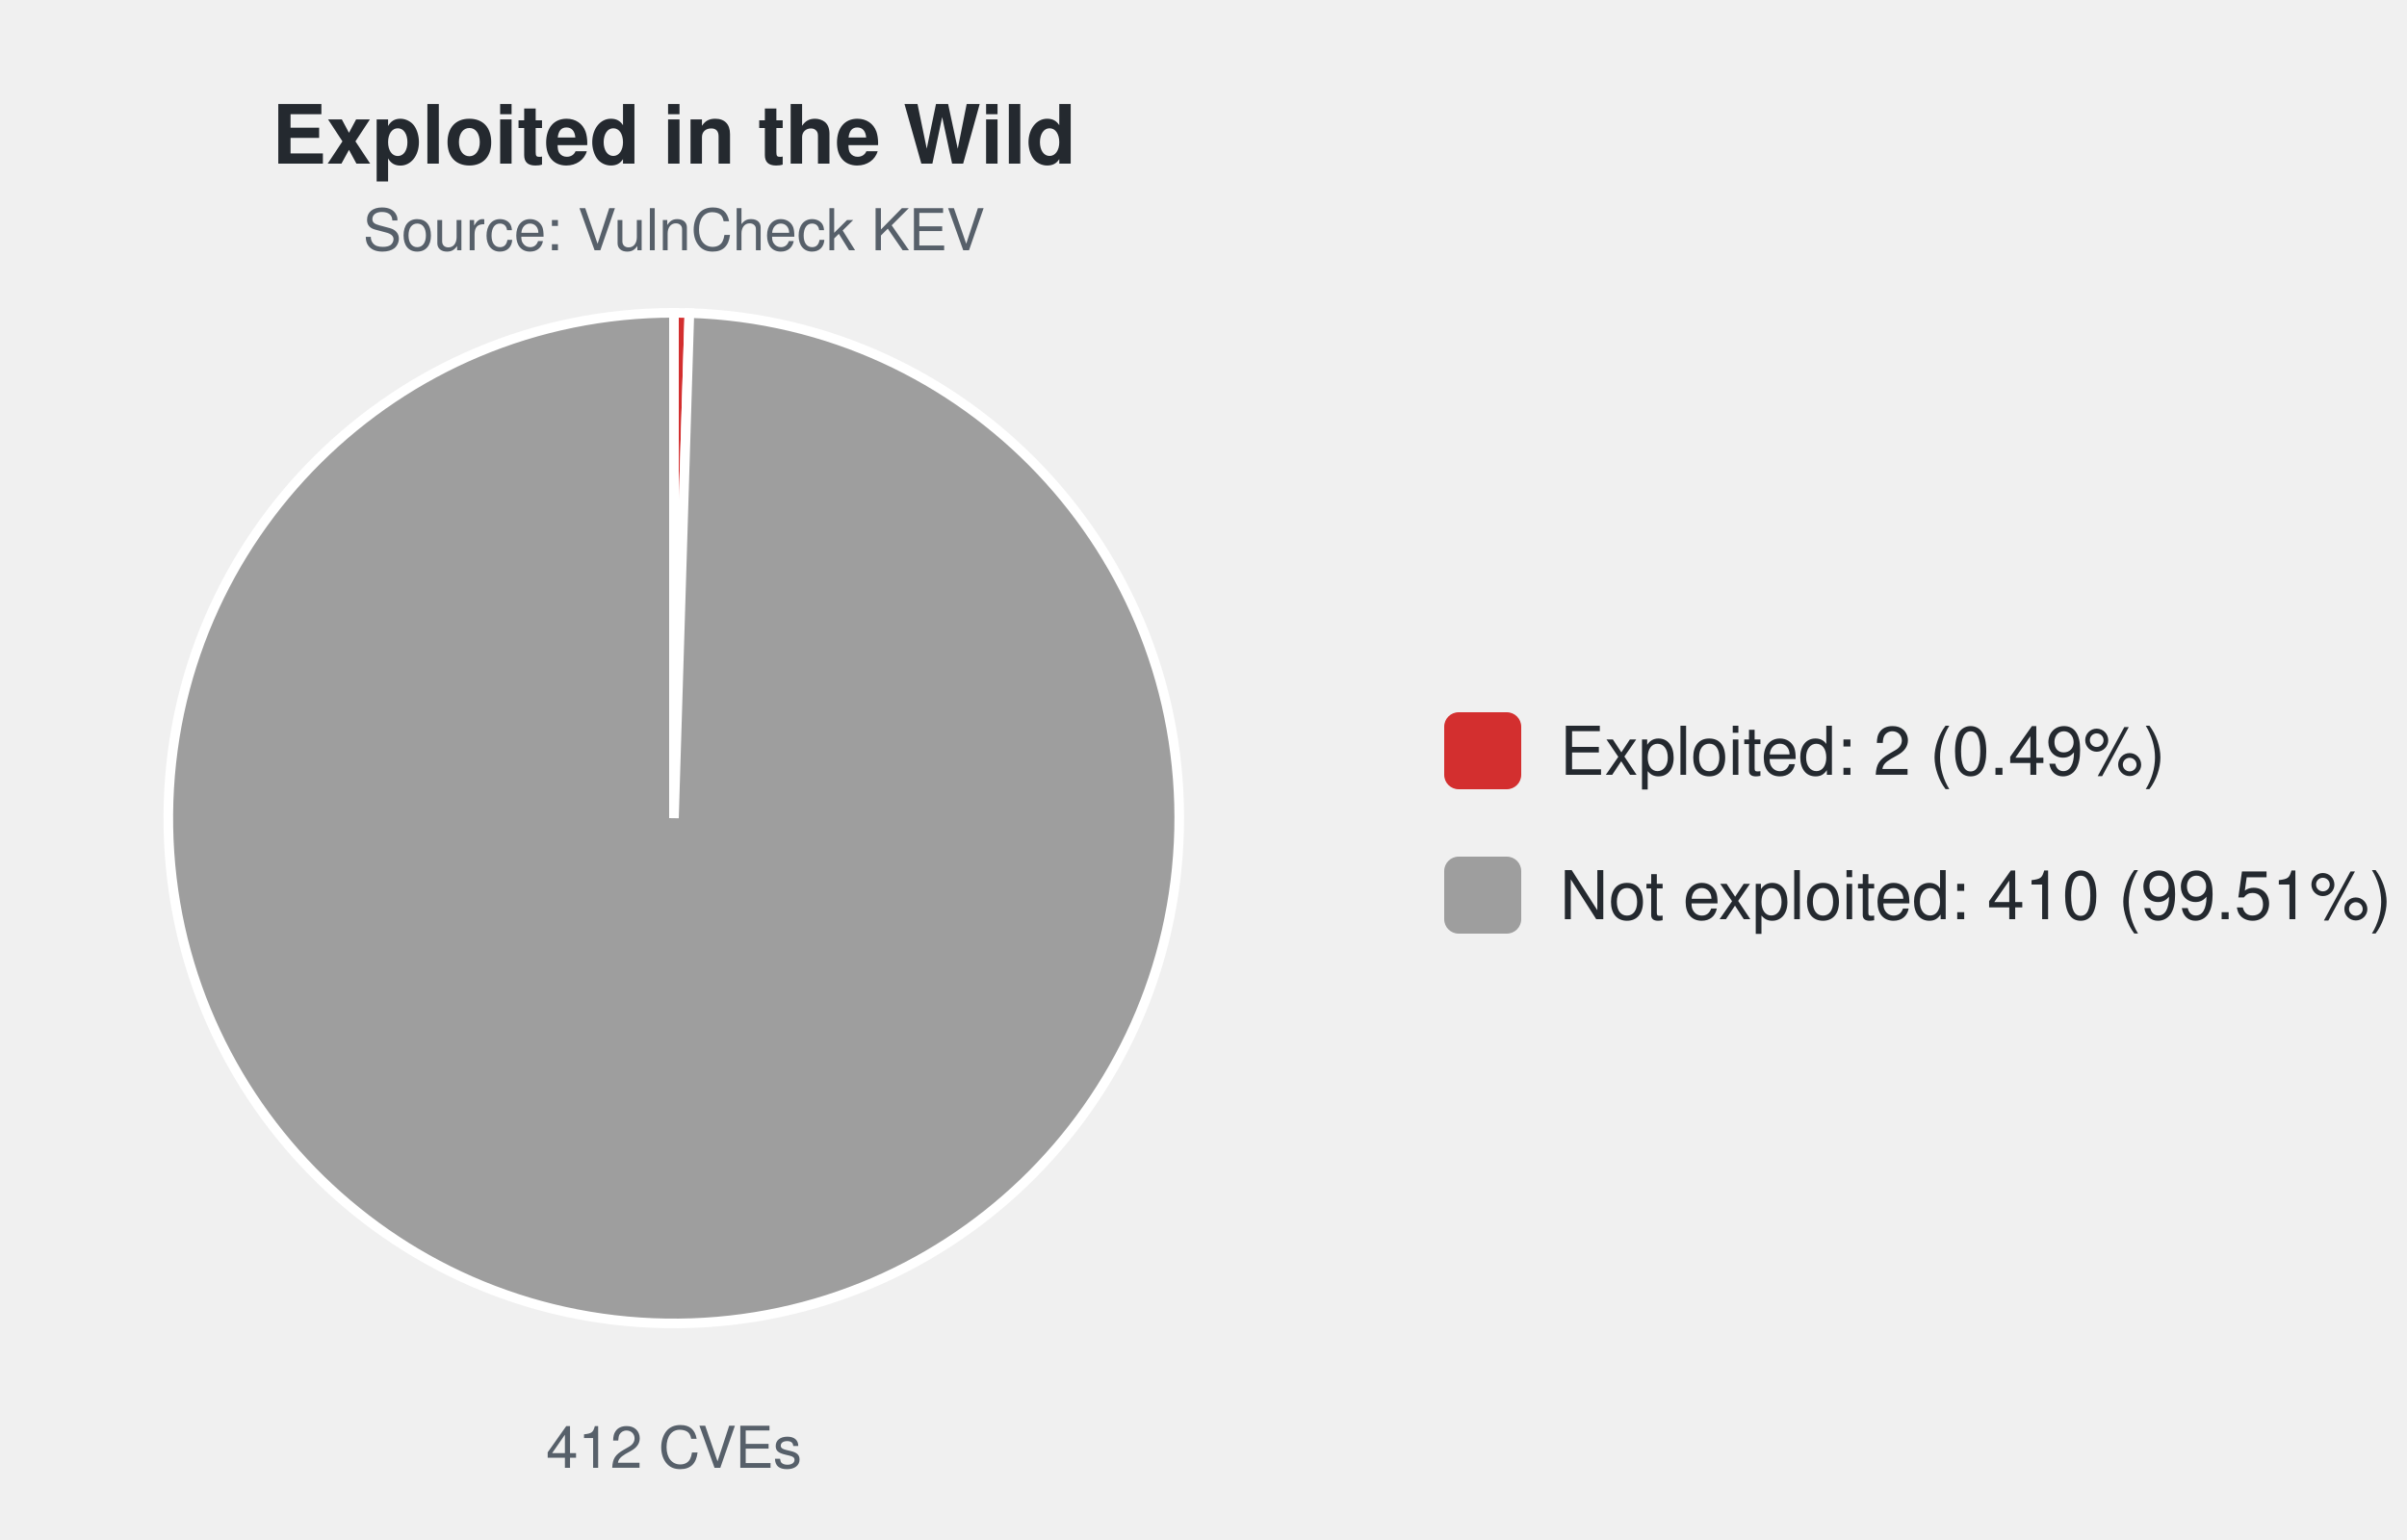
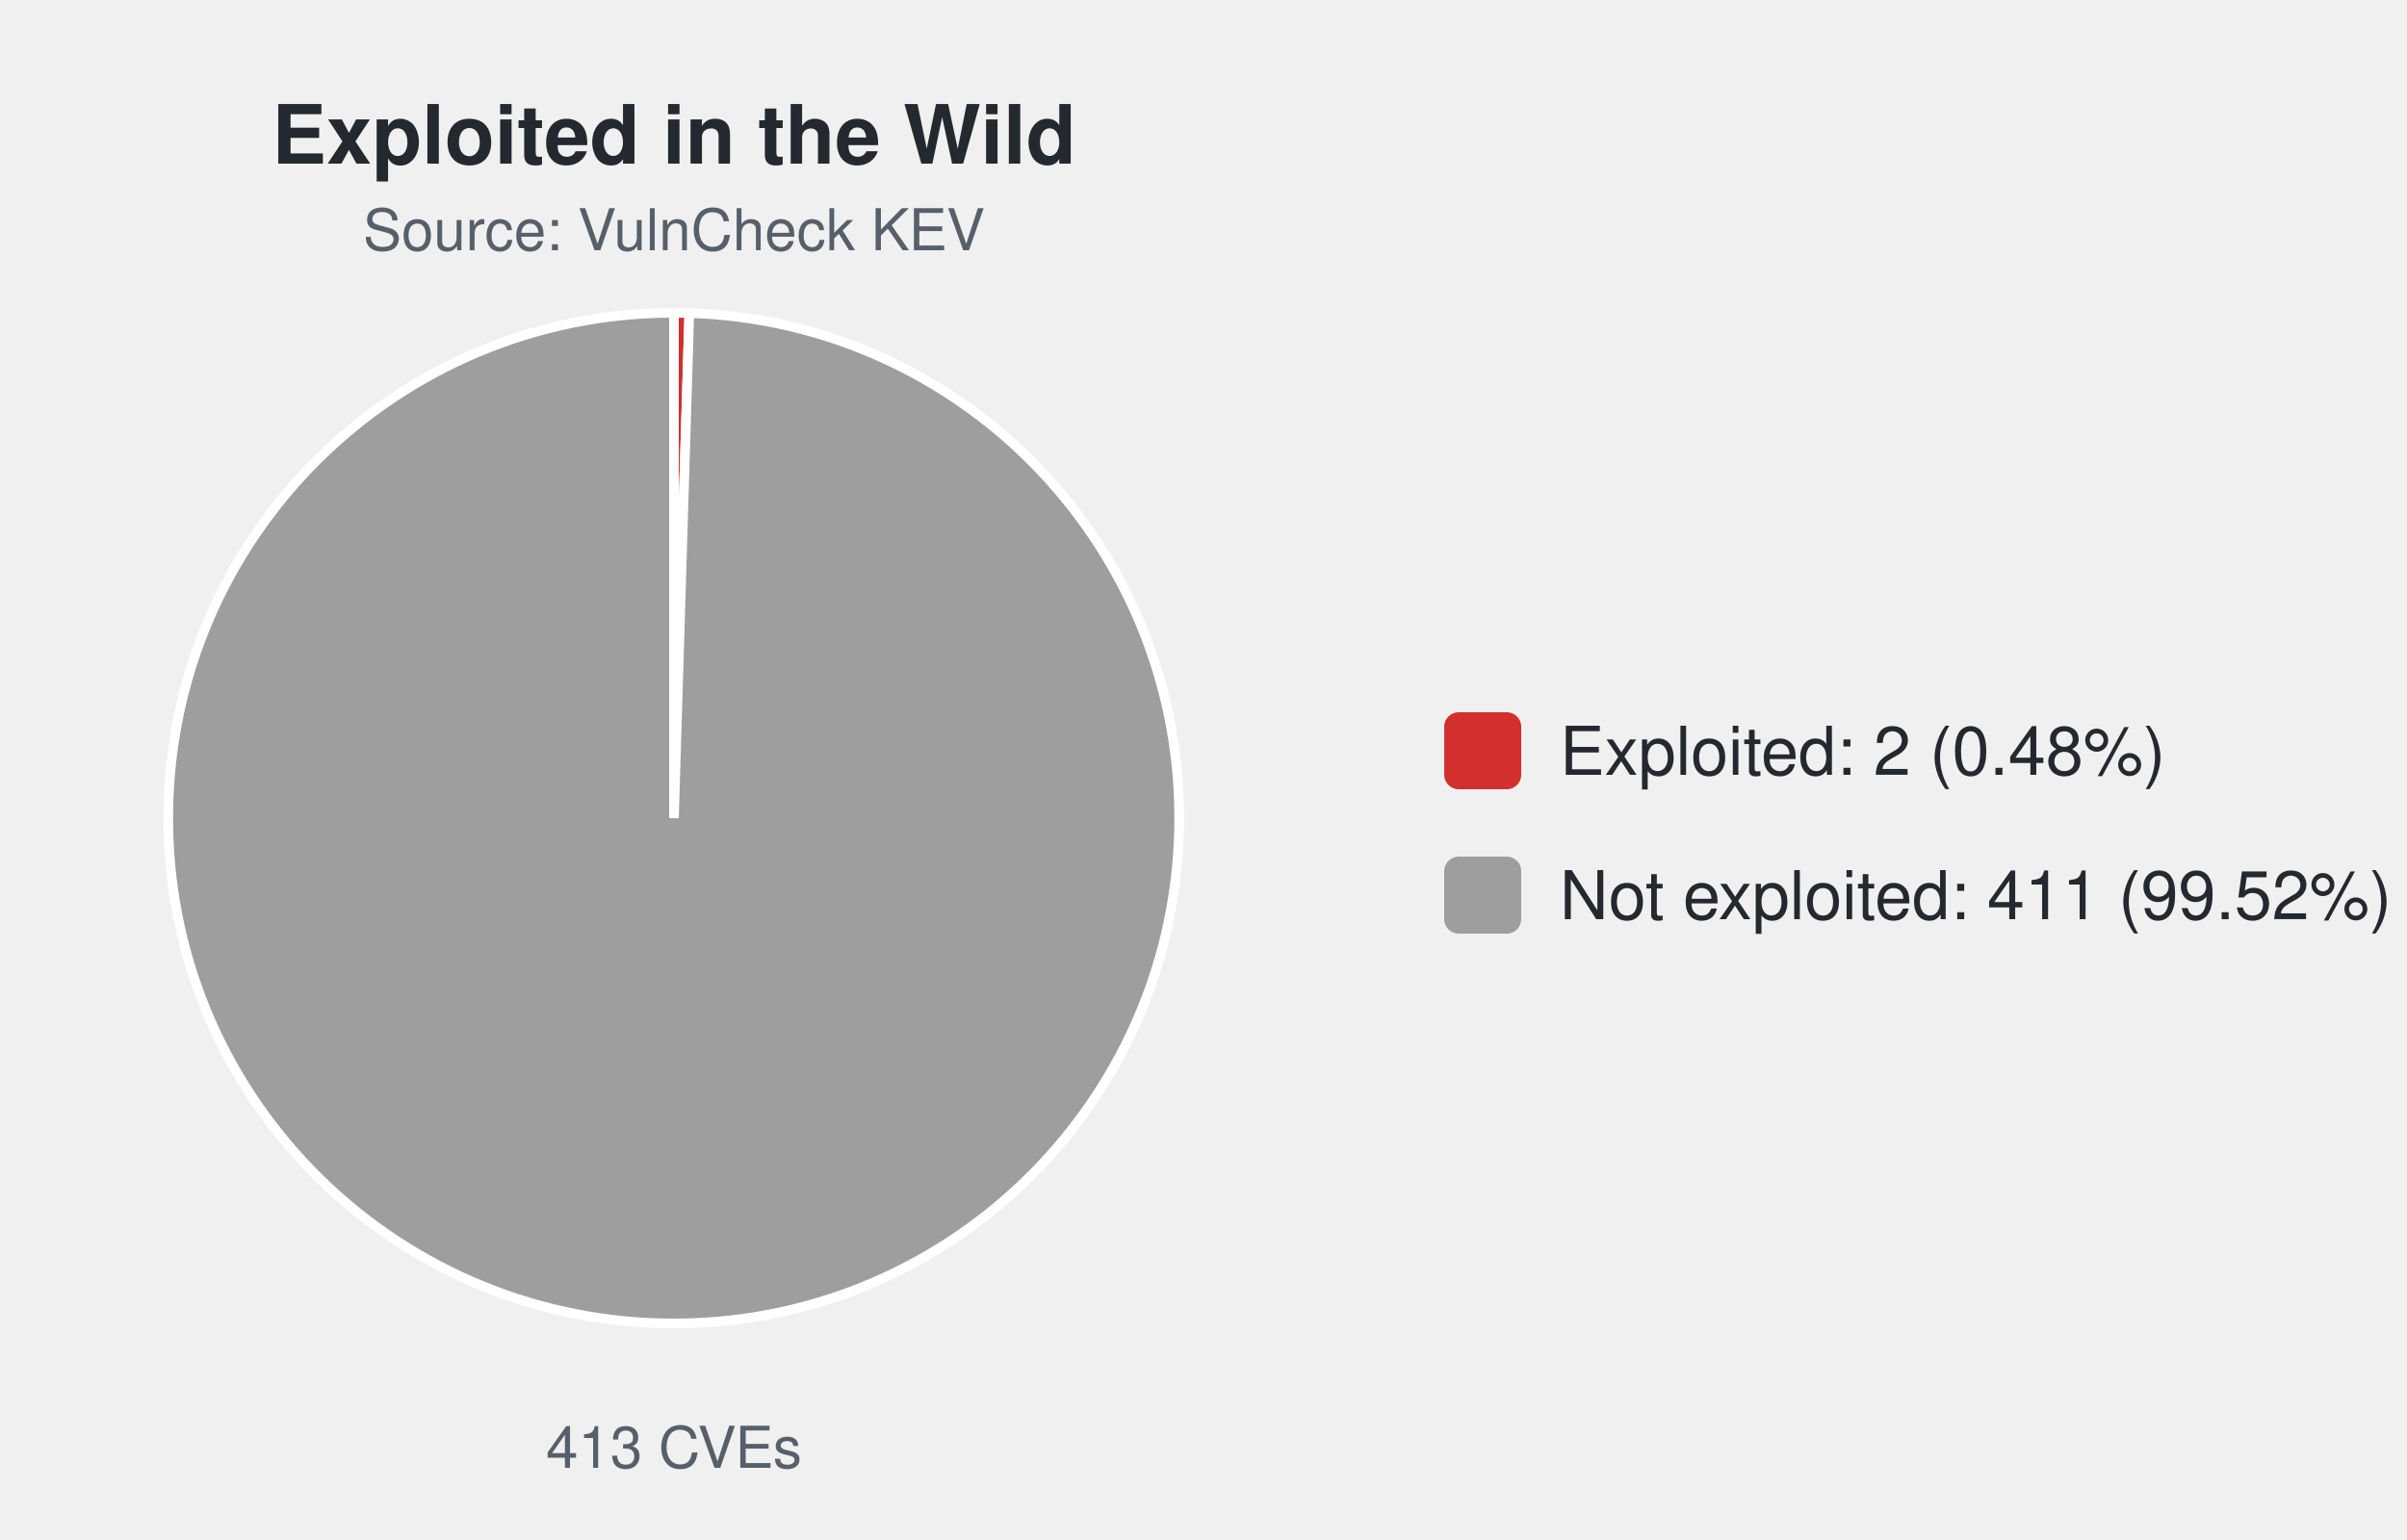
<svg xmlns="http://www.w3.org/2000/svg" width="500" height="320" viewBox="0 0 500 320" font-family="-apple-system,Segoe UI,Helvetica,Arial,sans-serif">
  <text x="140.0" y="34" font-size="17" font-weight="600" text-anchor="middle" fill="#24292f">Exploited in the Wild</text>
  <text x="140.0" y="52" font-size="12" text-anchor="middle" fill="#57606a">Source: VulnCheck KEV</text>
-   <path d="M140.00,170.00 L140.00,65.00 A105.0,105.0 0 0 1 143.20,65.05 Z" fill="#d32f2f" stroke="#ffffff" stroke-width="2" />
-   <path d="M140.00,170.00 L143.20,65.05 A105.0,105.0 0 1 1 140.00,65.00 Z" fill="#9e9e9e" stroke="#ffffff" stroke-width="2" />
-   <text x="140.0" y="305" font-size="12" text-anchor="middle" fill="#57606a">412 CVEs</text>
+   <path d="M140.00,170.00 L140.00,65.00 A105.0,105.0 0 0 1 143.19,65.05 Z" fill="#d32f2f" stroke="#ffffff" stroke-width="2" />
+   <path d="M140.00,170.00 L143.19,65.05 A105.0,105.0 0 1 1 140.00,65.00 Z" fill="#9e9e9e" stroke="#ffffff" stroke-width="2" />
+   <text x="140.0" y="305" font-size="12" text-anchor="middle" fill="#57606a">413 CVEs</text>
  <rect x="300.0" y="148.0" width="16" height="16" rx="3" fill="#d32f2f" />
-   <text x="324.0" y="161.0" font-size="14" fill="#24292f">Exploited: 2 (0.49%)</text>
+   <text x="324.0" y="161.0" font-size="14" fill="#24292f">Exploited: 2 (0.48%)</text>
  <rect x="300.0" y="178.0" width="16" height="16" rx="3" fill="#9e9e9e" />
-   <text x="324.0" y="191.0" font-size="14" fill="#24292f">Not exploited: 410 (99.51%)</text>
+   <text x="324.0" y="191.0" font-size="14" fill="#24292f">Not exploited: 411 (99.52%)</text>
</svg>
